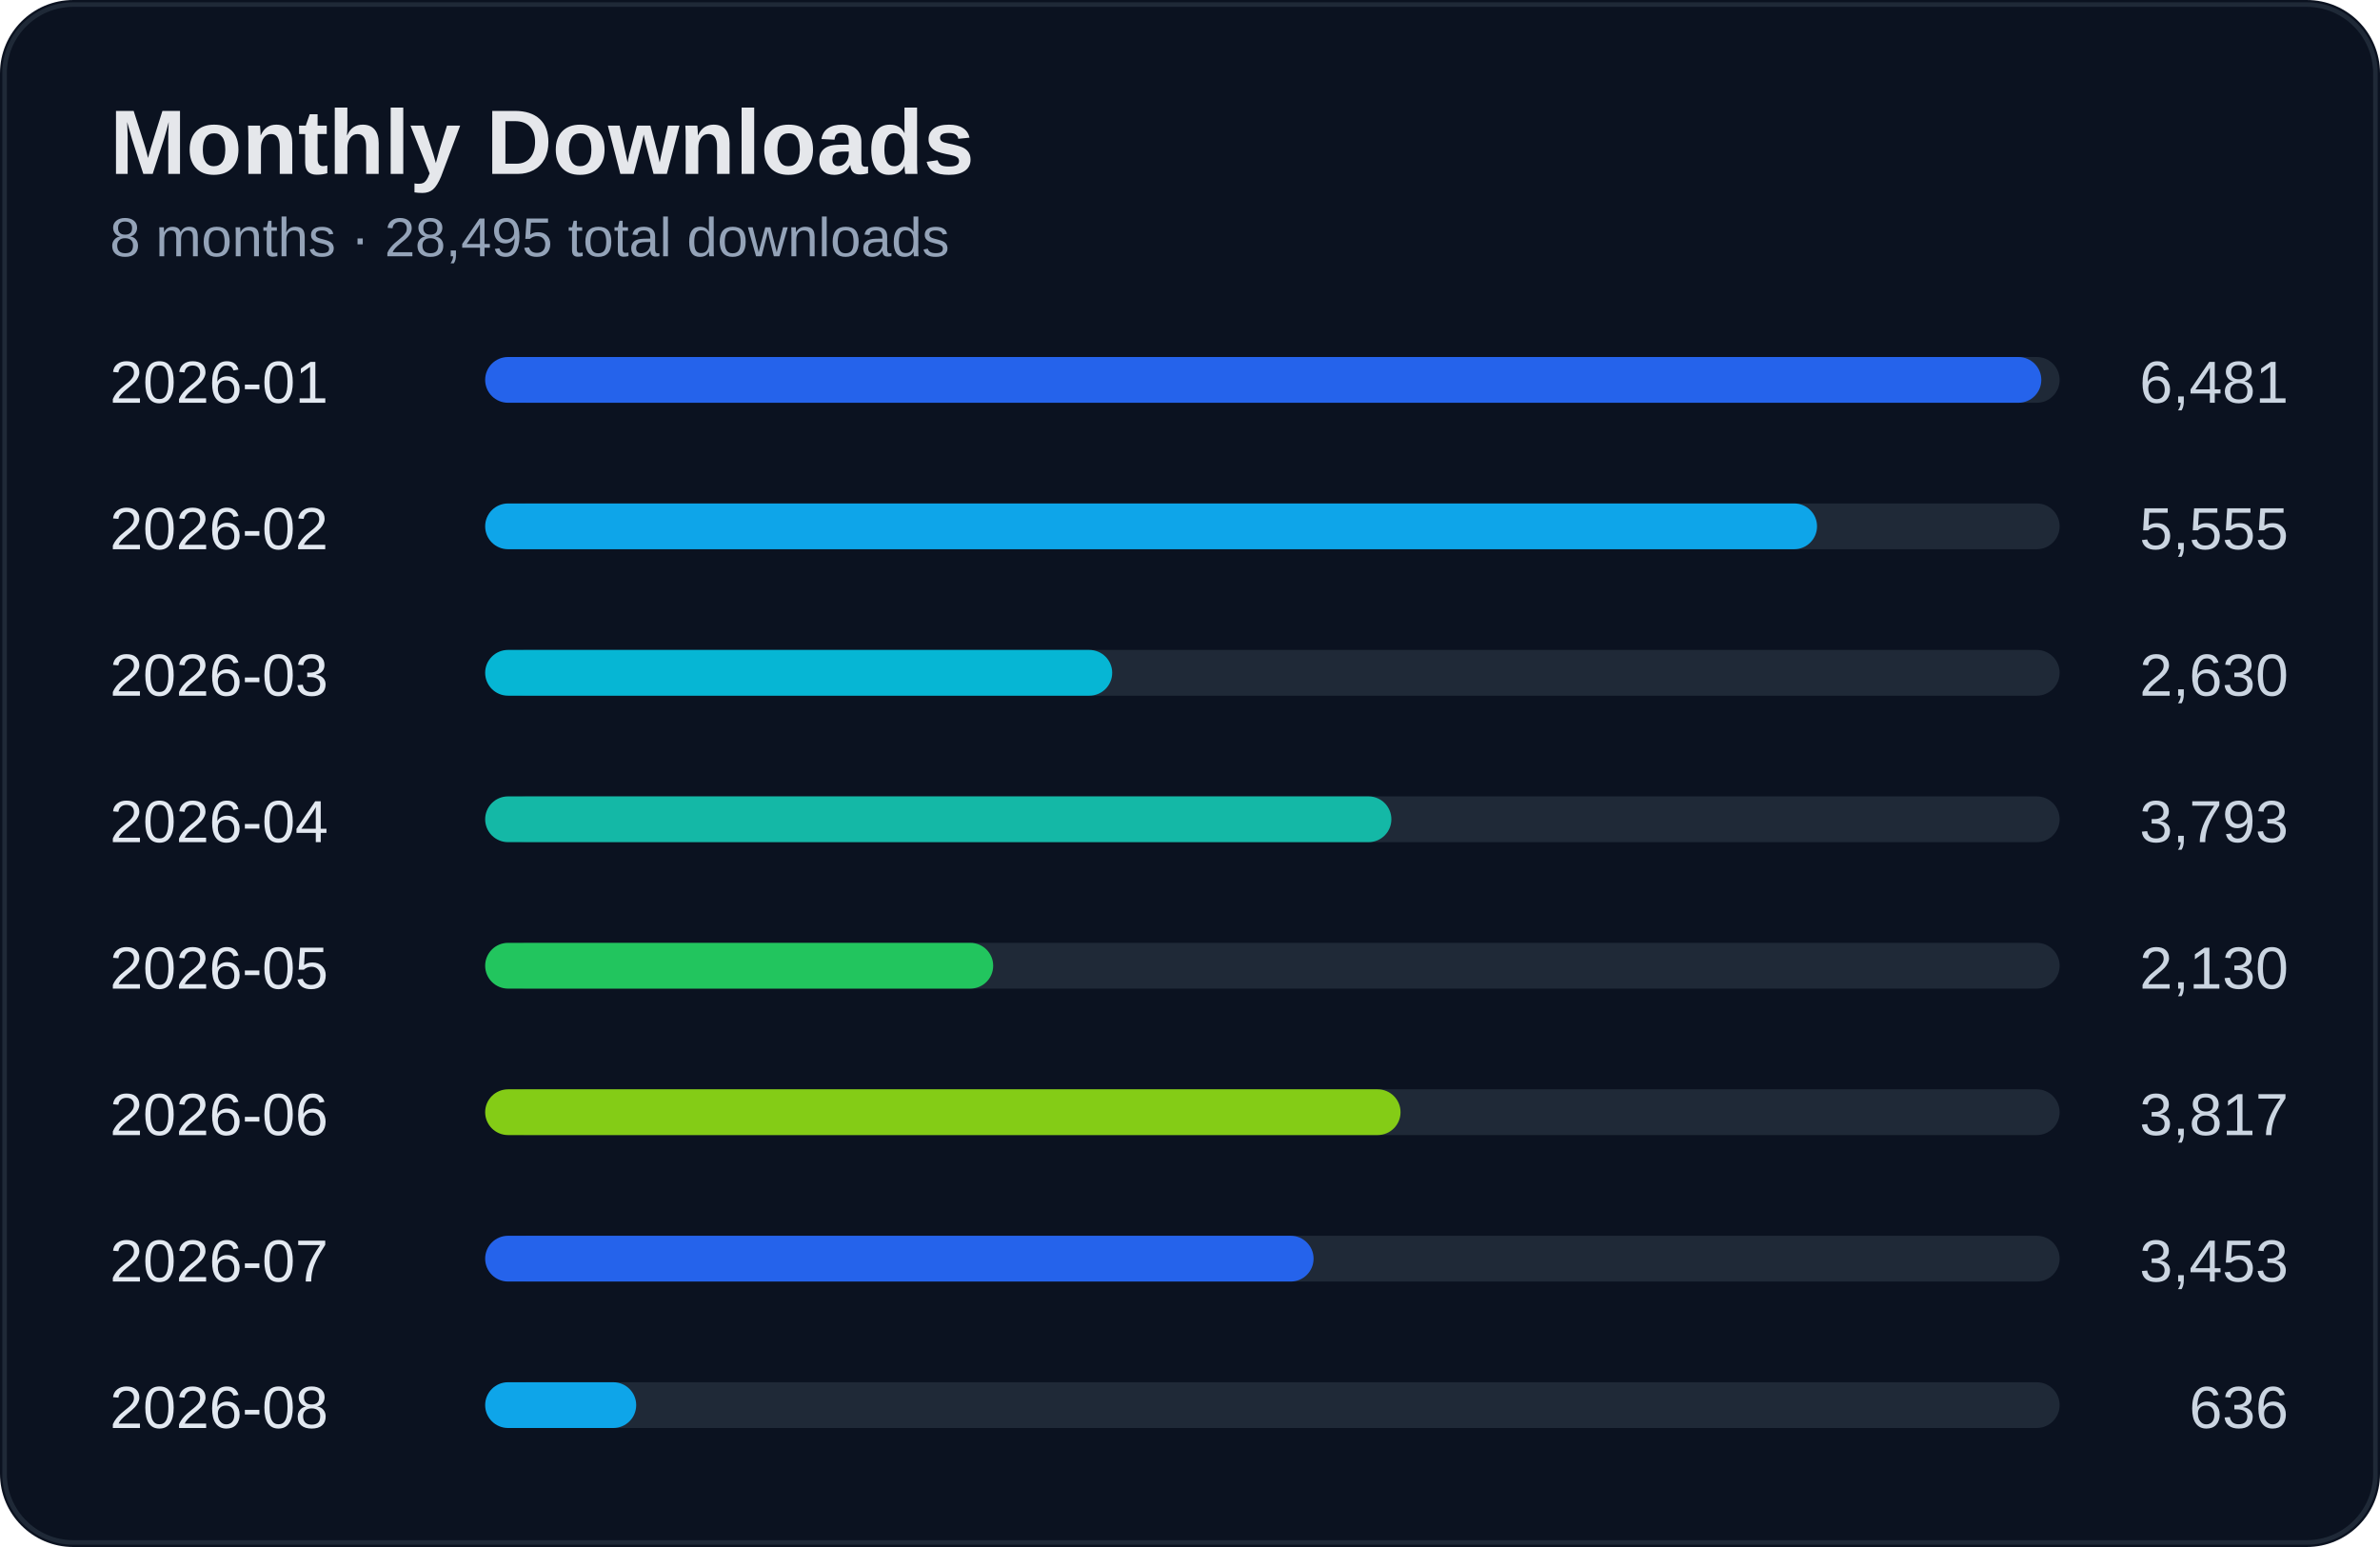
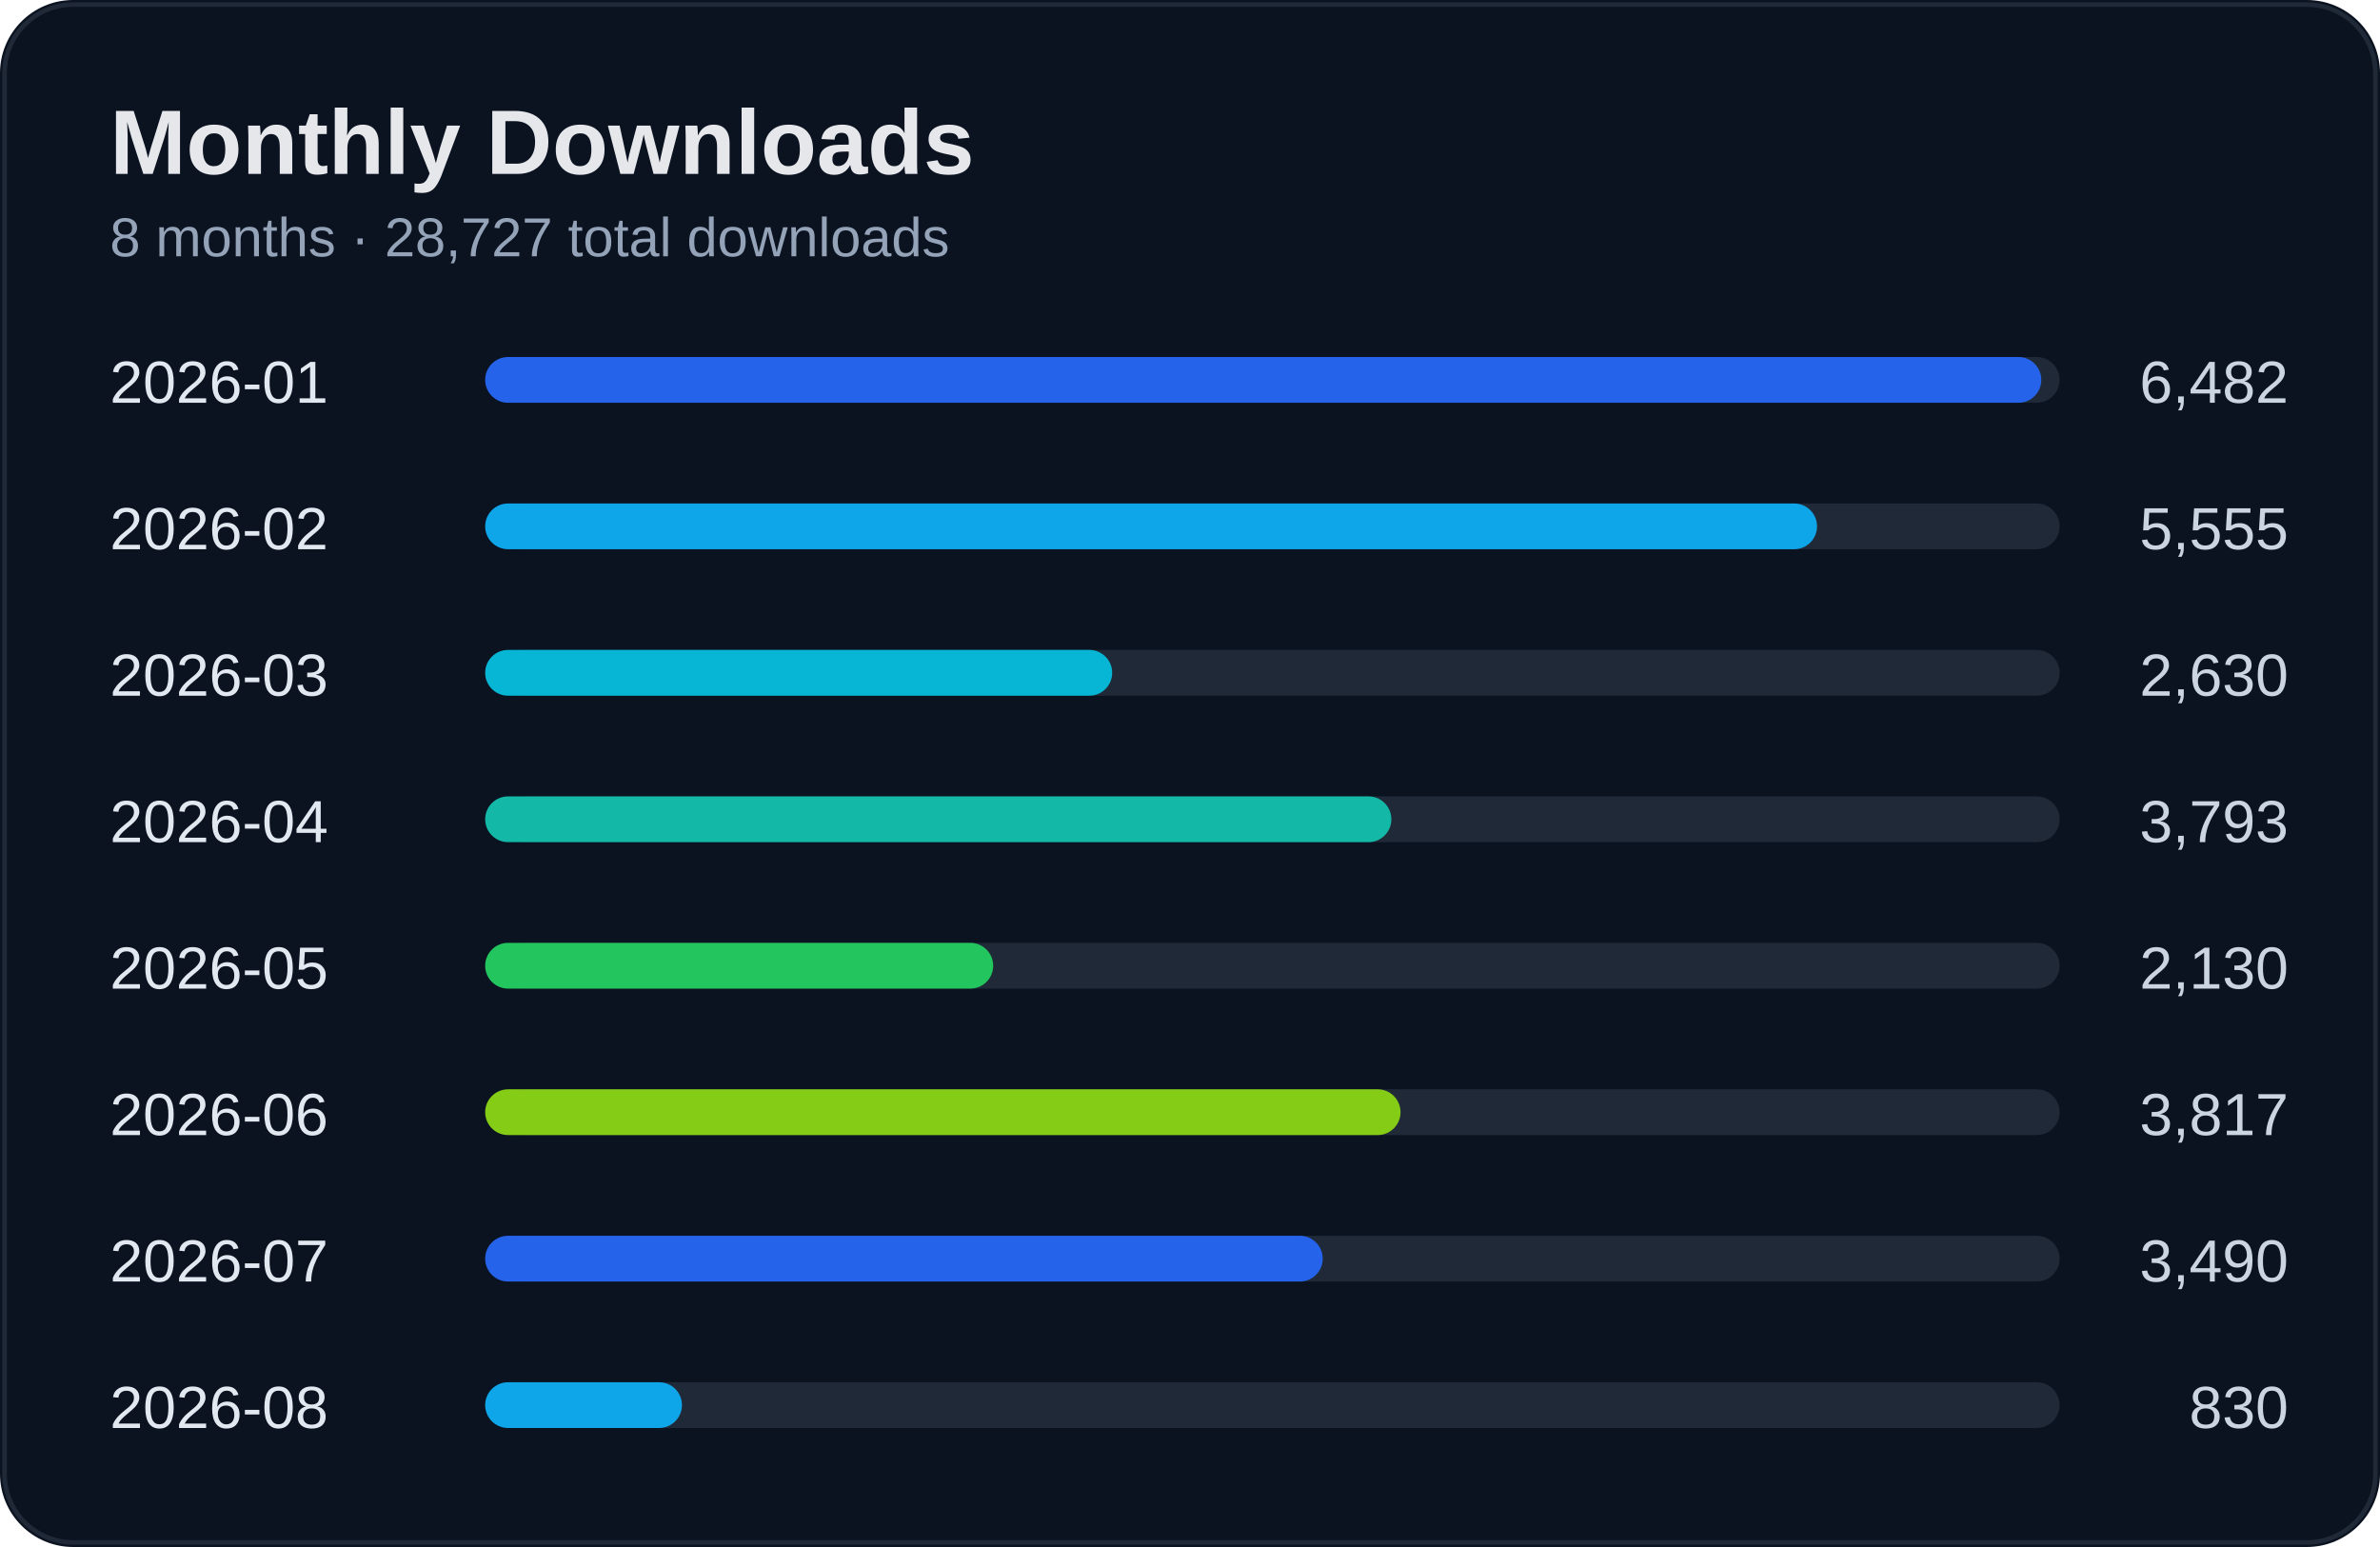
<svg xmlns="http://www.w3.org/2000/svg" width="520" height="338" viewBox="0 0 520 338">
  <rect width="100%" height="100%" rx="16" fill="#0b1220" />
  <rect x="1" y="1" width="518" height="336" rx="15" fill="none" stroke="#1f2937" />
  <text x="24" y="38" fill="#e5e7eb" font-size="20" font-weight="700" font-family="Segoe UI, Arial">Monthly Downloads</text>
-   <text x="24" y="56" fill="#94a3b8" font-size="12" font-family="Segoe UI, Arial">8 months · 28,495 total downloads</text>
+   <text x="24" y="56" fill="#94a3b8" font-size="12" font-family="Segoe UI, Arial">8 months · 28,727 total downloads</text>
  <text x="24" y="88" fill="#e2e8f0" font-size="13" font-family="Segoe UI, Arial">2026-01</text>
-   <text x="500" y="88" fill="#cbd5e1" font-size="13" text-anchor="end" font-family="Segoe UI, Arial">6,481</text>
+   <text x="500" y="88" fill="#cbd5e1" font-size="13" text-anchor="end" font-family="Segoe UI, Arial">6,482</text>
  <rect x="110" y="78" width="340" height="10" rx="5" fill="#1f2937" />
  <rect x="106" y="78" width="340" height="10" rx="5" fill="#2563eb" />
  <text x="24" y="120" fill="#e2e8f0" font-size="13" font-family="Segoe UI, Arial">2026-02</text>
  <text x="500" y="120" fill="#cbd5e1" font-size="13" text-anchor="end" font-family="Segoe UI, Arial">5,555</text>
  <rect x="110" y="110" width="340" height="10" rx="5" fill="#1f2937" />
  <rect x="106" y="110" width="291" height="10" rx="5" fill="#0ea5e9" />
  <text x="24" y="152" fill="#e2e8f0" font-size="13" font-family="Segoe UI, Arial">2026-03</text>
  <text x="500" y="152" fill="#cbd5e1" font-size="13" text-anchor="end" font-family="Segoe UI, Arial">2,630</text>
  <rect x="110" y="142" width="340" height="10" rx="5" fill="#1f2937" />
  <rect x="106" y="142" width="137" height="10" rx="5" fill="#06b6d4" />
  <text x="24" y="184" fill="#e2e8f0" font-size="13" font-family="Segoe UI, Arial">2026-04</text>
  <text x="500" y="184" fill="#cbd5e1" font-size="13" text-anchor="end" font-family="Segoe UI, Arial">3,793</text>
  <rect x="110" y="174" width="340" height="10" rx="5" fill="#1f2937" />
  <rect x="106" y="174" width="198" height="10" rx="5" fill="#14b8a6" />
  <text x="24" y="216" fill="#e2e8f0" font-size="13" font-family="Segoe UI, Arial">2026-05</text>
  <text x="500" y="216" fill="#cbd5e1" font-size="13" text-anchor="end" font-family="Segoe UI, Arial">2,130</text>
  <rect x="110" y="206" width="340" height="10" rx="5" fill="#1f2937" />
  <rect x="106" y="206" width="111" height="10" rx="5" fill="#22c55e" />
  <text x="24" y="248" fill="#e2e8f0" font-size="13" font-family="Segoe UI, Arial">2026-06</text>
  <text x="500" y="248" fill="#cbd5e1" font-size="13" text-anchor="end" font-family="Segoe UI, Arial">3,817</text>
  <rect x="110" y="238" width="340" height="10" rx="5" fill="#1f2937" />
  <rect x="106" y="238" width="200" height="10" rx="5" fill="#84cc16" />
  <text x="24" y="280" fill="#e2e8f0" font-size="13" font-family="Segoe UI, Arial">2026-07</text>
-   <text x="500" y="280" fill="#cbd5e1" font-size="13" text-anchor="end" font-family="Segoe UI, Arial">3,453</text>
+   <text x="500" y="280" fill="#cbd5e1" font-size="13" text-anchor="end" font-family="Segoe UI, Arial">3,490</text>
  <rect x="110" y="270" width="340" height="10" rx="5" fill="#1f2937" />
-   <rect x="106" y="270" width="181" height="10" rx="5" fill="#2563eb" />
+   <rect x="106" y="270" width="183" height="10" rx="5" fill="#2563eb" />
  <text x="24" y="312" fill="#e2e8f0" font-size="13" font-family="Segoe UI, Arial">2026-08</text>
-   <text x="500" y="312" fill="#cbd5e1" font-size="13" text-anchor="end" font-family="Segoe UI, Arial">636</text>
+   <text x="500" y="312" fill="#cbd5e1" font-size="13" text-anchor="end" font-family="Segoe UI, Arial">830</text>
  <rect x="110" y="302" width="340" height="10" rx="5" fill="#1f2937" />
-   <rect x="106" y="302" width="33" height="10" rx="5" fill="#0ea5e9" />
+   <rect x="106" y="302" width="43" height="10" rx="5" fill="#0ea5e9" />
</svg>
